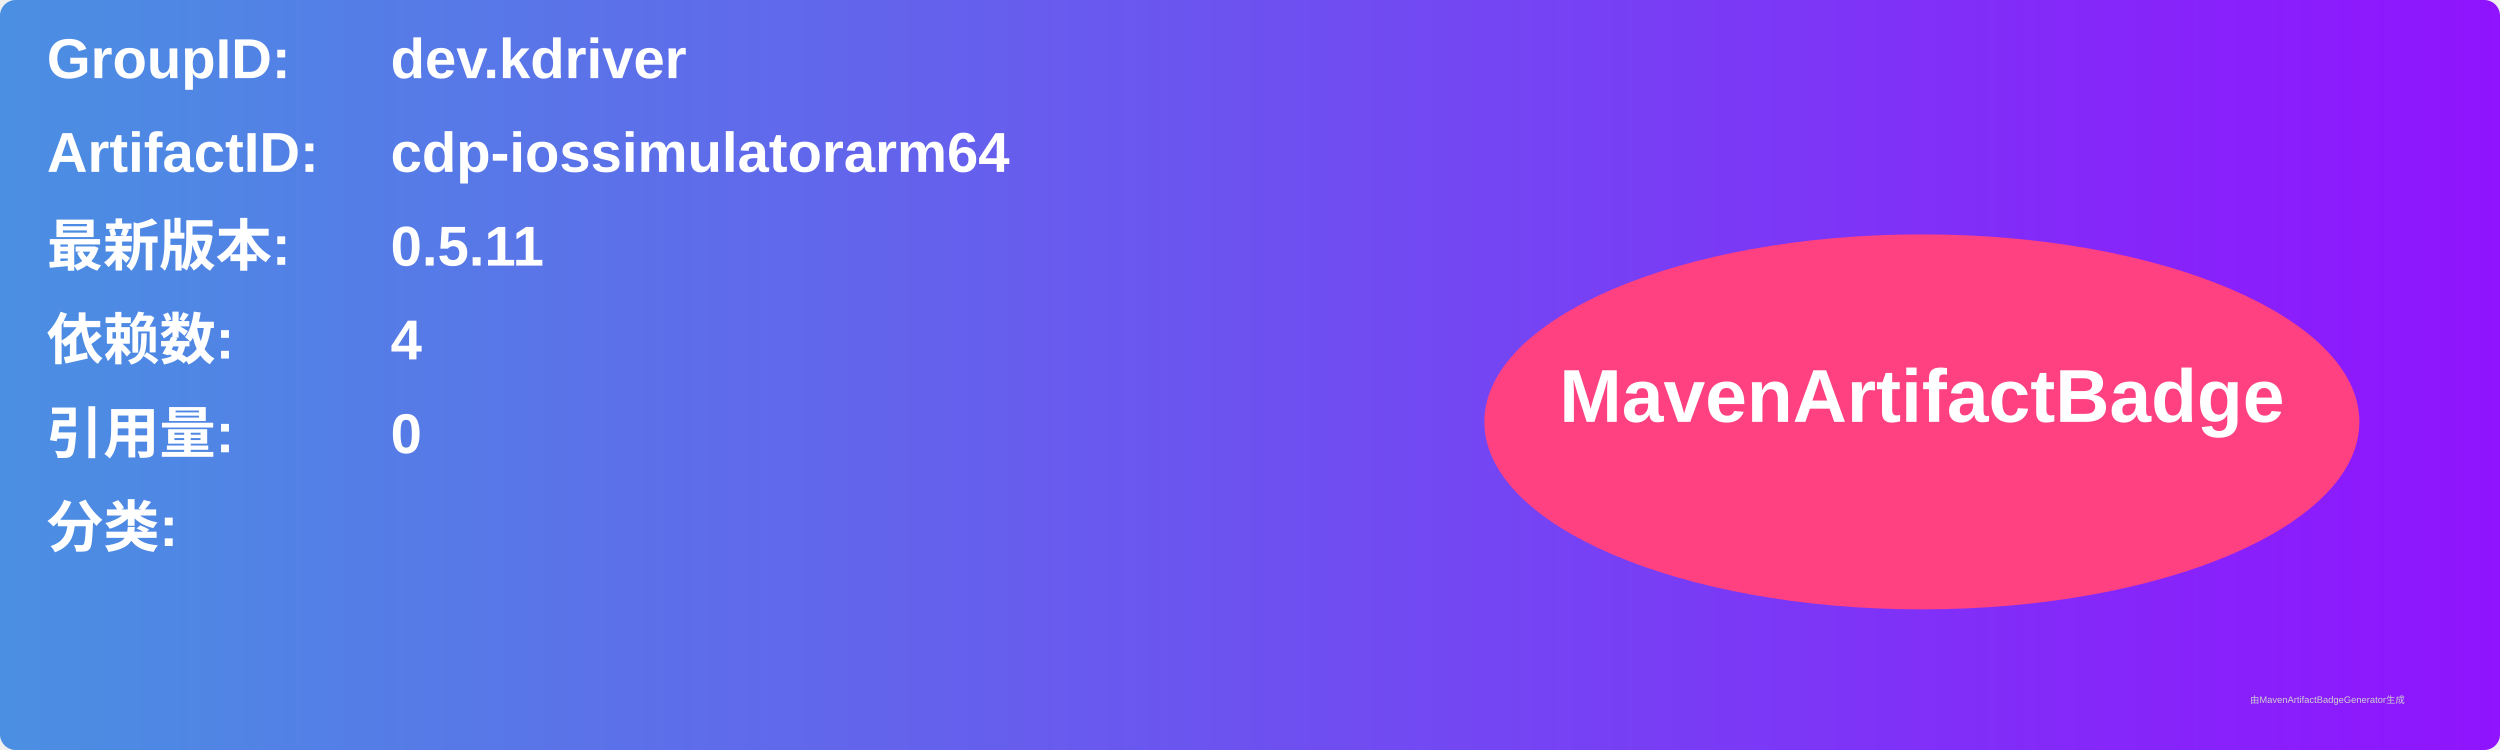
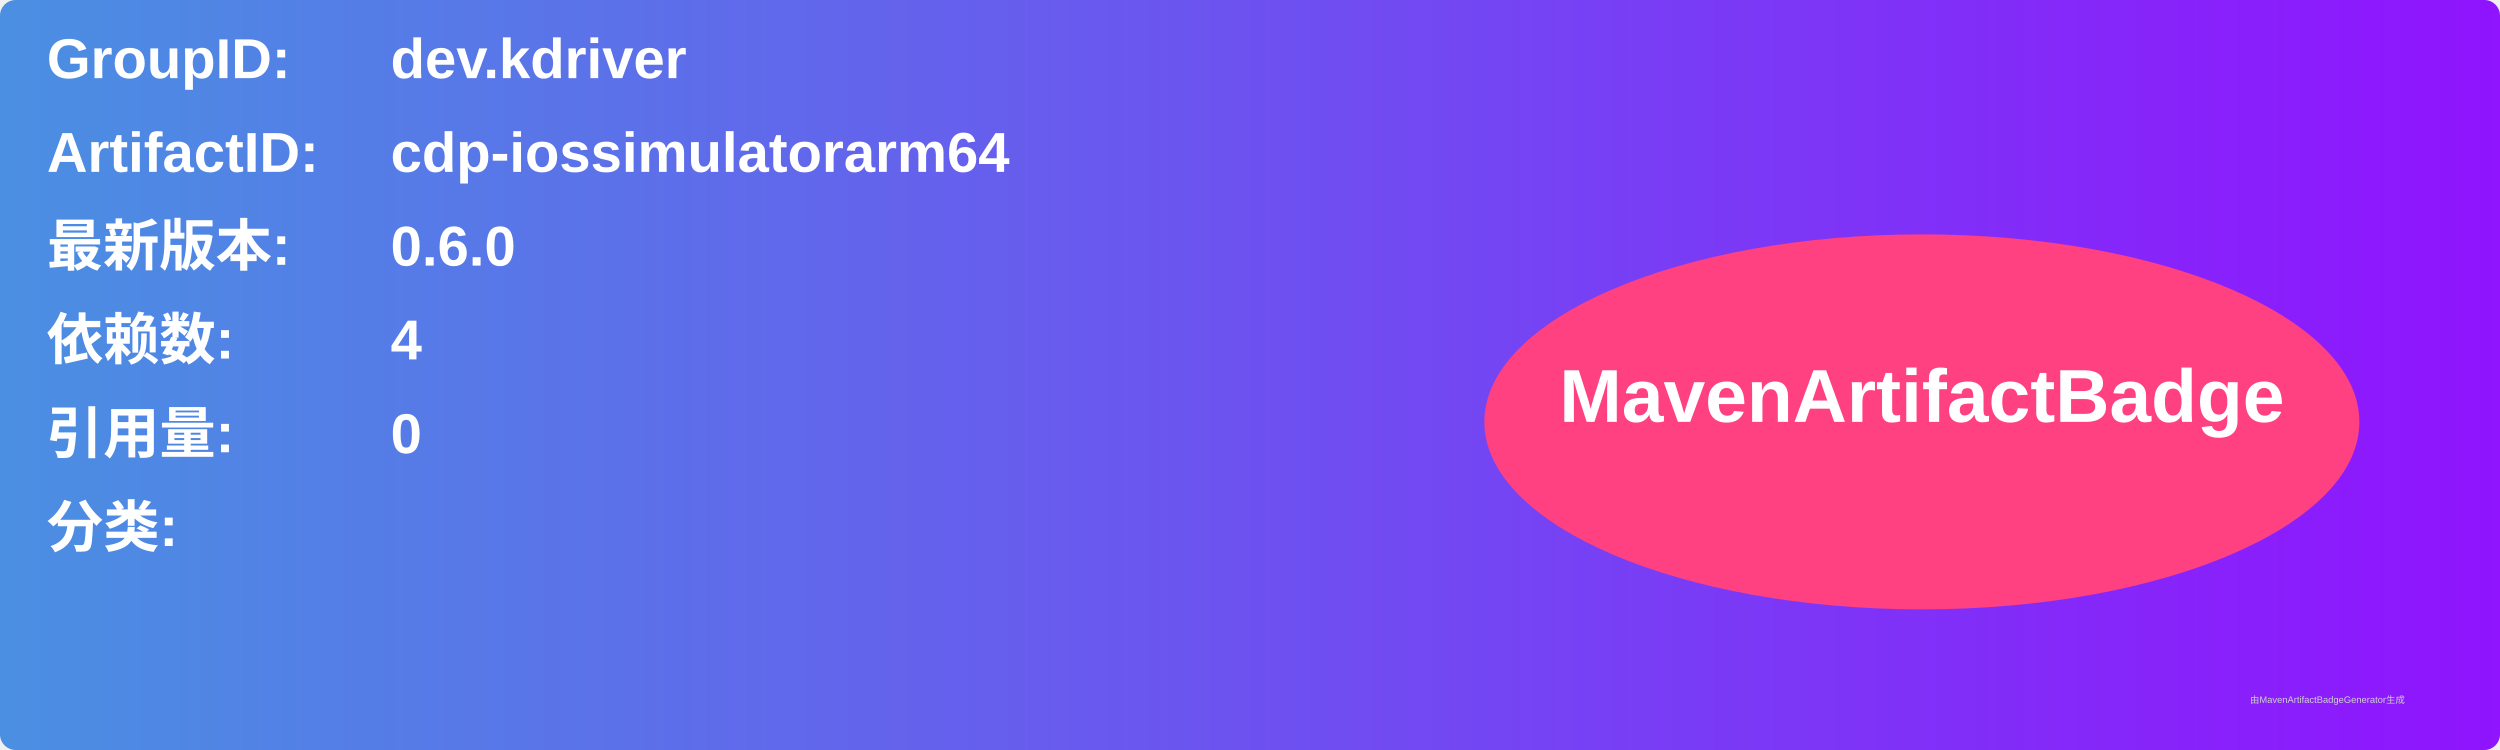
<svg xmlns="http://www.w3.org/2000/svg" width="800" height="240" viewBox="0 0 800 240">
  <linearGradient id="grad" x1="0%" y1="0%" x2="100%" y2="0%">
    <stop offset="0%" stop-color="#4a90e2" />
    <stop offset="100%" stop-color="#9013fe" />
  </linearGradient>
  <rect width="100%" height="100%" rx="5" ry="5" fill="url(#grad)" />
  <g transform="translate(15, 15)">
    <text x="0" y="10" font-family="Arial" font-size="18" fill="white" font-weight="bold" width="260">GroupID:</text>
    <text x="110" y="10" font-family="Arial" font-size="18" fill="white" font-weight="bold" width="460">dev.kdriver</text>
    <text x="0" y="40" font-family="Arial" font-size="18" fill="white" font-weight="bold" width="260">ArtifactID:</text>
    <text x="110" y="40" font-family="Arial" font-size="18" fill="white" font-weight="bold" width="460">cdp-iossimulatorarm64</text>
    <text x="0" y="70" font-family="Arial" font-size="18" fill="white" font-weight="bold">最新版本:</text>
    <text x="110" y="70" font-family="Arial" font-size="18" fill="white" font-weight="bold">
-       <tspan font-weight="bold">0.5.11</tspan>
+       <tspan font-weight="bold">0.6.0</tspan>
    </text>
    <text x="0" y="100" font-family="Arial" font-size="18" fill="white" font-weight="bold">依赖数: </text>
    <text x="110" y="100" font-family="Arial" font-size="18" fill="white">
      <tspan font-weight="bold">4</tspan>
    </text>
    <text x="0" y="130" font-family="Arial" font-size="18" fill="white" font-weight="bold">引用量: </text>
    <text x="110" y="130" font-family="Arial" font-size="18" fill="white">
      <tspan font-weight="bold">0</tspan>
    </text>
    <text x="0" y="160" font-family="Arial" font-size="18" fill="white" font-weight="bold">分类:</text>
    <text x="10" y="190" font-family="Arial" font-size="10" fill="white">
      <tspan font-weight="bold" />
    </text>
    <ellipse cx="600" cy="120" rx="140" ry="60" fill="#ff4081" />
    <text x="600" y="120" text-anchor="middle" font-family="Arial" font-size="24" fill="white" font-weight="bold">MavenArtifactBadge</text>
  </g>
  <text x="720" y="225" font-family="Arial" font-size="3" fill="#d0d0d0">由MavenArtifactBadgeGenerator生成</text>
</svg>
